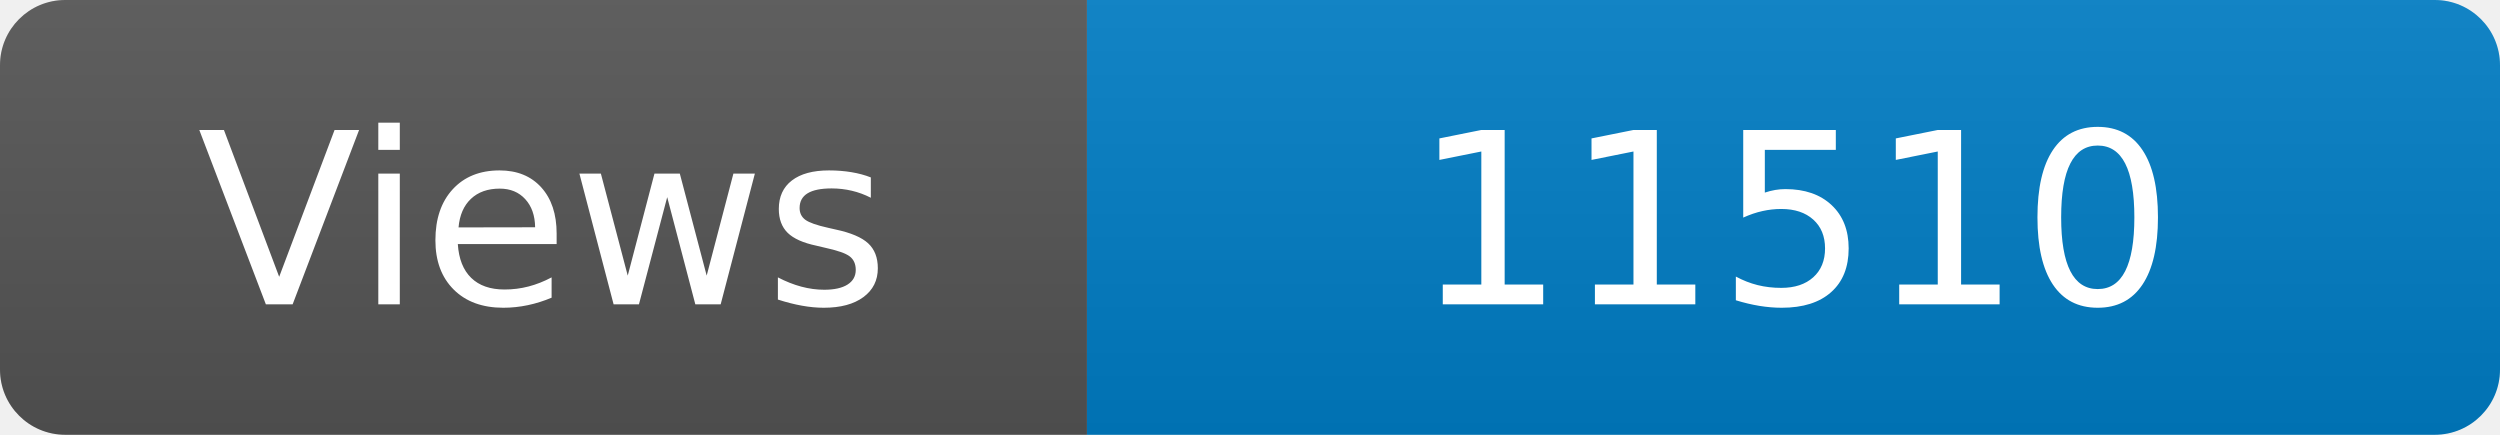
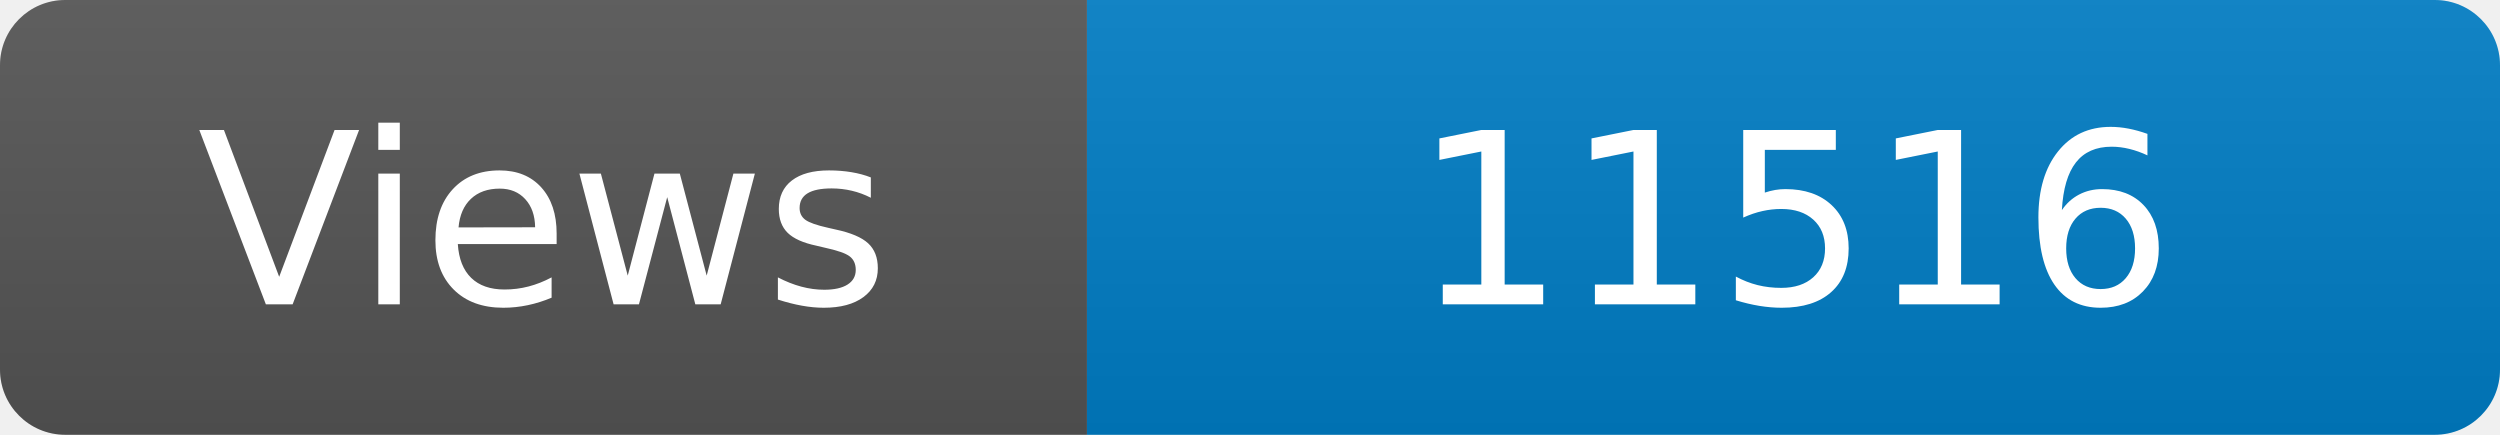
<svg xmlns="http://www.w3.org/2000/svg" width="115" height="20" role="img" aria-label="Maintained?: yes">
  <linearGradient id="s" x2="0" y2="100%">
    <stop offset="0" stop-color="#bbb" stop-opacity=".1" />
    <stop offset="1" stop-opacity=".1" />
  </linearGradient>
  <clipPath id="r">
    <rect width="115" height="20" rx="3" fill="#fff" />
  </clipPath>
  <g clip-path="url(#r)">
    <rect width="50" height="20" fill="#555" />
    <rect x="50" width="160" height="20" fill="#007ec6" />
    <rect width="115" height="20" fill="url(#s)" />
  </g>
  <g fill="#fff" text-anchor="middle" font-family="Verdana,Geneva,DejaVu Sans,sans-serif" font-size="110">
    <text x="250" y="140" transform="scale(.1)" fill="#fff">Views</text>
-     <text x="825" y="140" transform="scale(.1)" fill="#fff">11510</text>
+     <text x="825" y="140" transform="scale(.1)" fill="#fff">11516</text>
  </g>
</svg>
